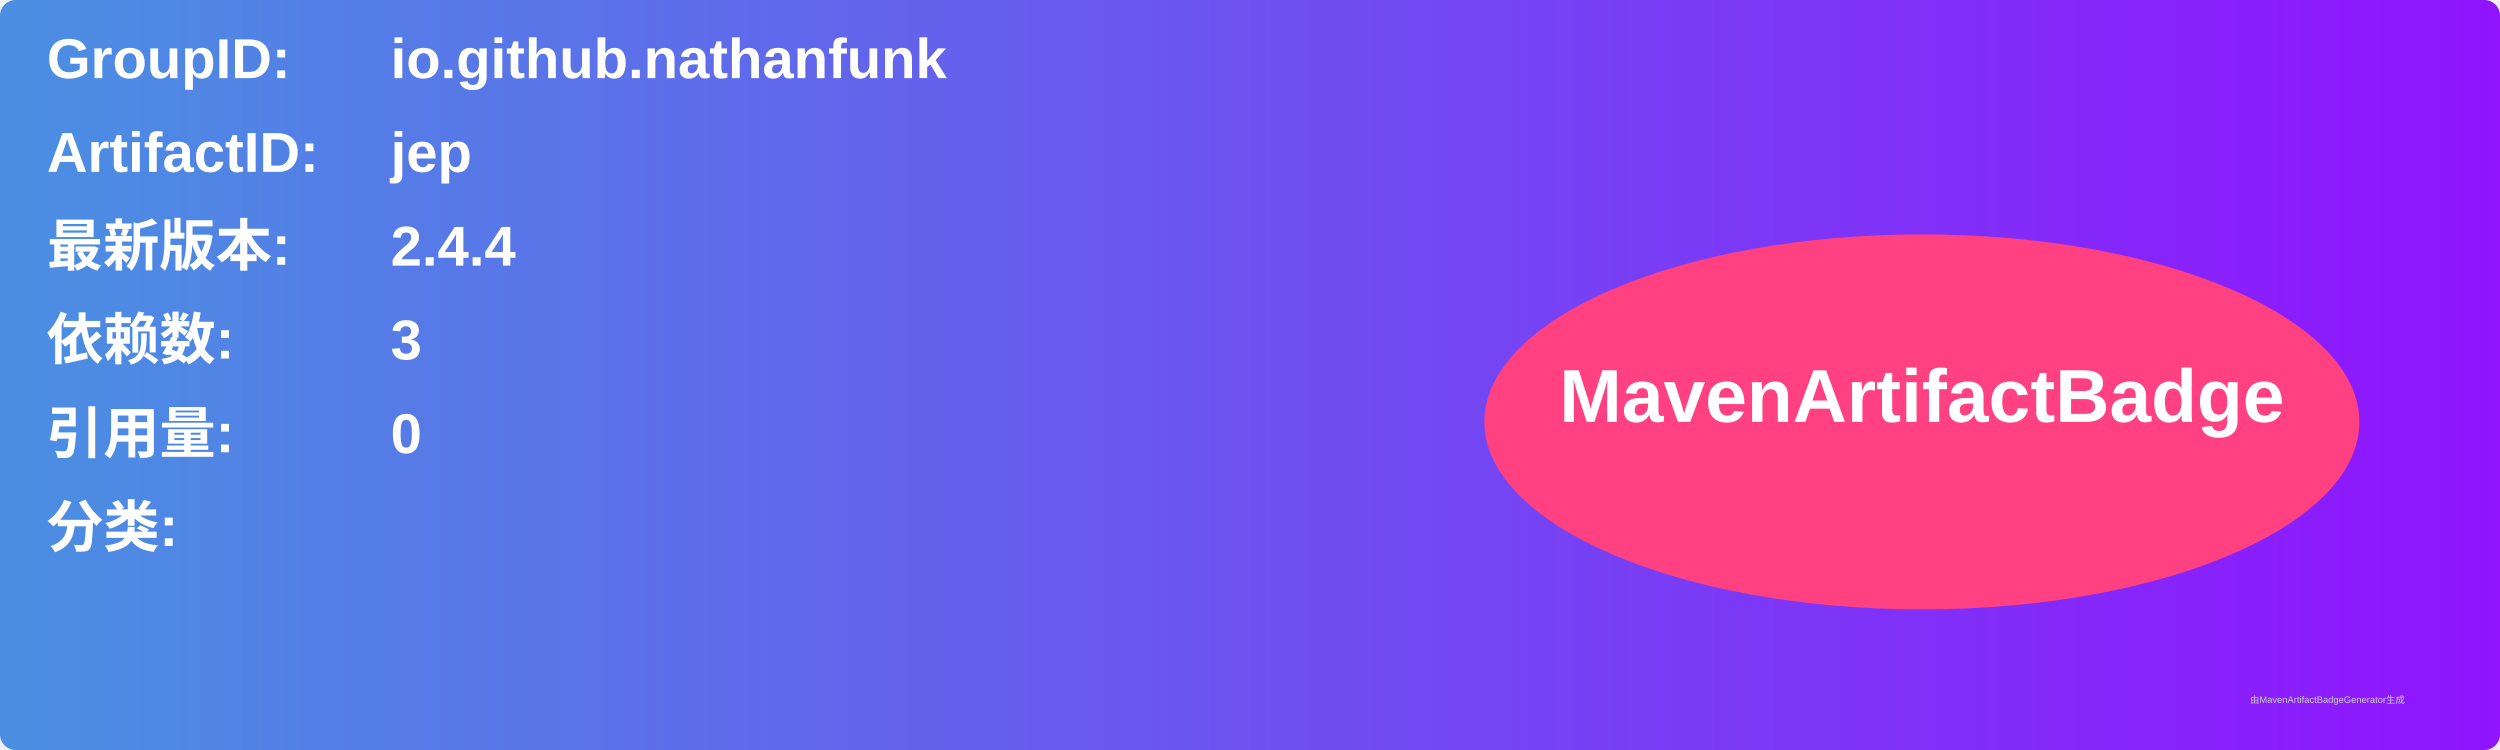
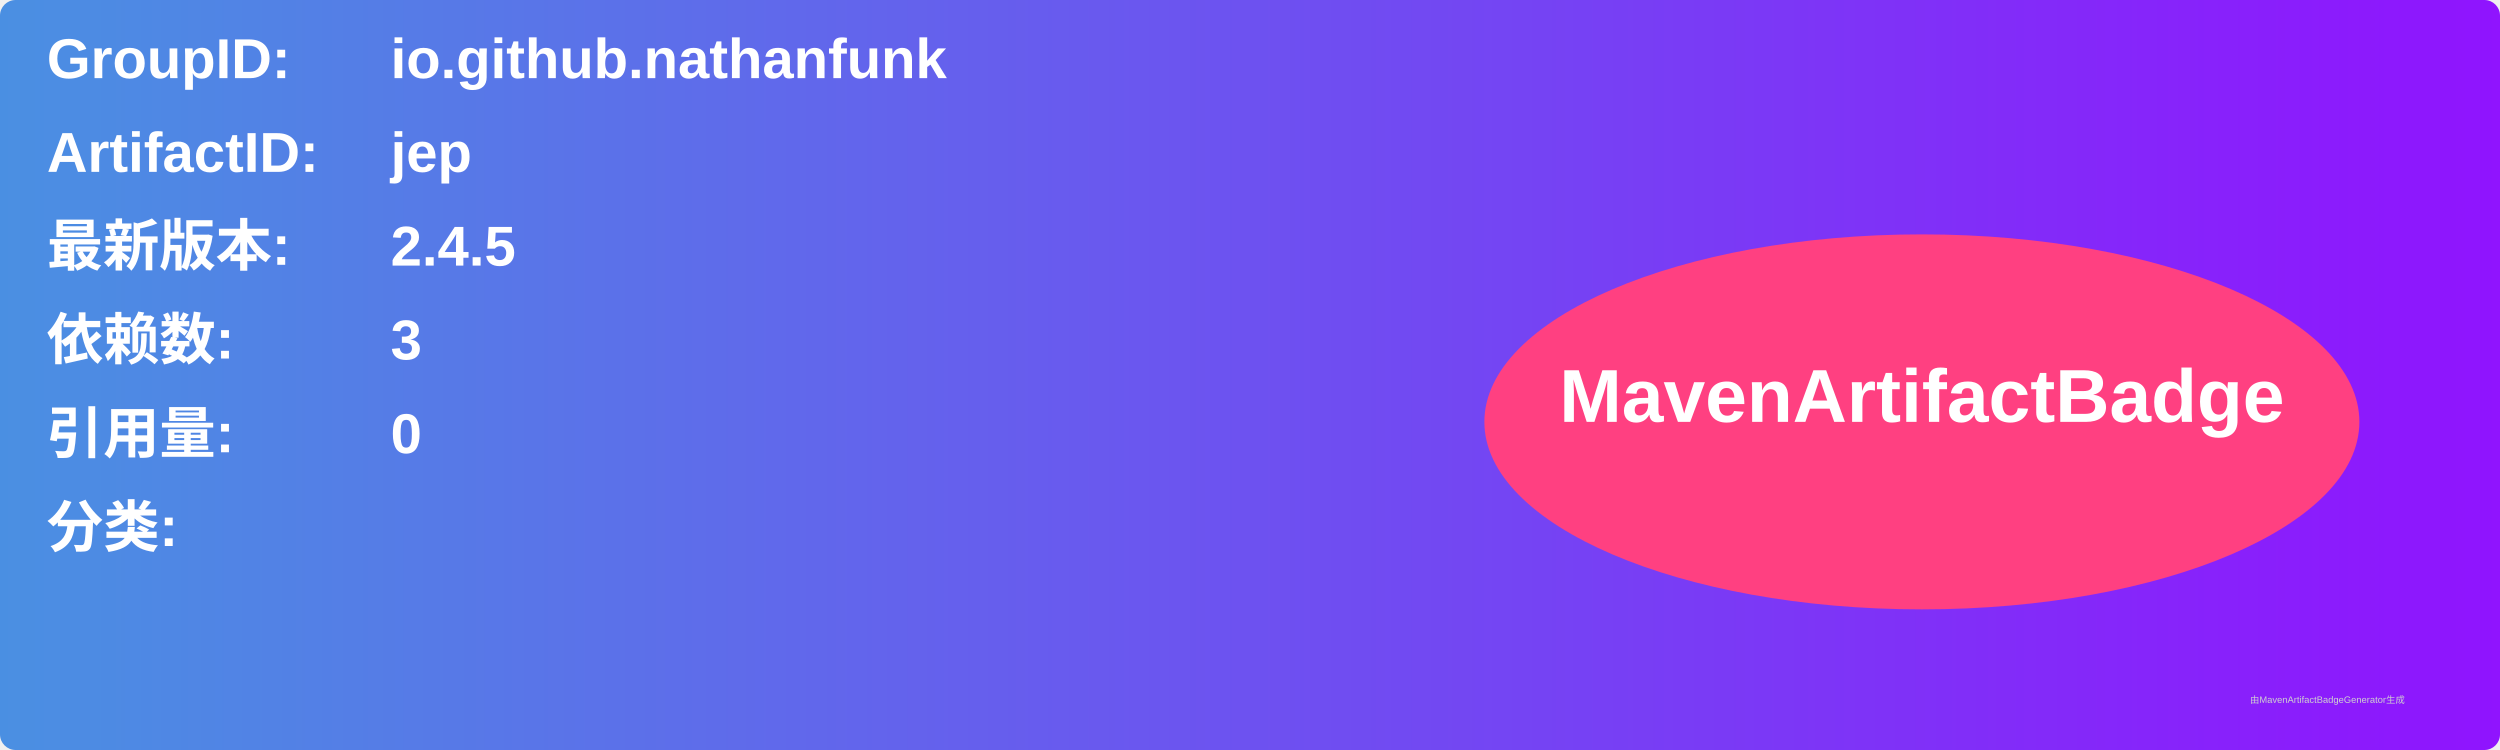
<svg xmlns="http://www.w3.org/2000/svg" width="800" height="240" viewBox="0 0 800 240">
  <linearGradient id="grad" x1="0%" y1="0%" x2="100%" y2="0%">
    <stop offset="0%" stop-color="#4a90e2" />
    <stop offset="100%" stop-color="#9013fe" />
  </linearGradient>
  <rect width="100%" height="100%" rx="5" ry="5" fill="url(#grad)" />
  <g transform="translate(15, 15)">
    <text x="0" y="10" font-family="Arial" font-size="18" fill="white" font-weight="bold" width="260">GroupID:</text>
    <text x="110" y="10" font-family="Arial" font-size="18" fill="white" font-weight="bold" width="460">io.github.nathanfunk</text>
    <text x="0" y="40" font-family="Arial" font-size="18" fill="white" font-weight="bold" width="260">ArtifactID:</text>
    <text x="110" y="40" font-family="Arial" font-size="18" fill="white" font-weight="bold" width="460">jep</text>
    <text x="0" y="70" font-family="Arial" font-size="18" fill="white" font-weight="bold">最新版本:</text>
    <text x="110" y="70" font-family="Arial" font-size="18" fill="white" font-weight="bold">
-       <tspan font-weight="bold">2.4.4</tspan>
+       <tspan font-weight="bold">2.4.5</tspan>
    </text>
    <text x="0" y="100" font-family="Arial" font-size="18" fill="white" font-weight="bold">依赖数: </text>
    <text x="110" y="100" font-family="Arial" font-size="18" fill="white">
      <tspan font-weight="bold">3</tspan>
    </text>
    <text x="0" y="130" font-family="Arial" font-size="18" fill="white" font-weight="bold">引用量: </text>
    <text x="110" y="130" font-family="Arial" font-size="18" fill="white">
      <tspan font-weight="bold">0</tspan>
    </text>
    <text x="0" y="160" font-family="Arial" font-size="18" fill="white" font-weight="bold">分类:</text>
    <text x="10" y="190" font-family="Arial" font-size="10" fill="white">
      <tspan font-weight="bold" />
    </text>
    <ellipse cx="600" cy="120" rx="140" ry="60" fill="#ff4081" />
    <text x="600" y="120" text-anchor="middle" font-family="Arial" font-size="24" fill="white" font-weight="bold">MavenArtifactBadge</text>
  </g>
  <text x="720" y="225" font-family="Arial" font-size="3" fill="#d0d0d0">由MavenArtifactBadgeGenerator生成</text>
</svg>
